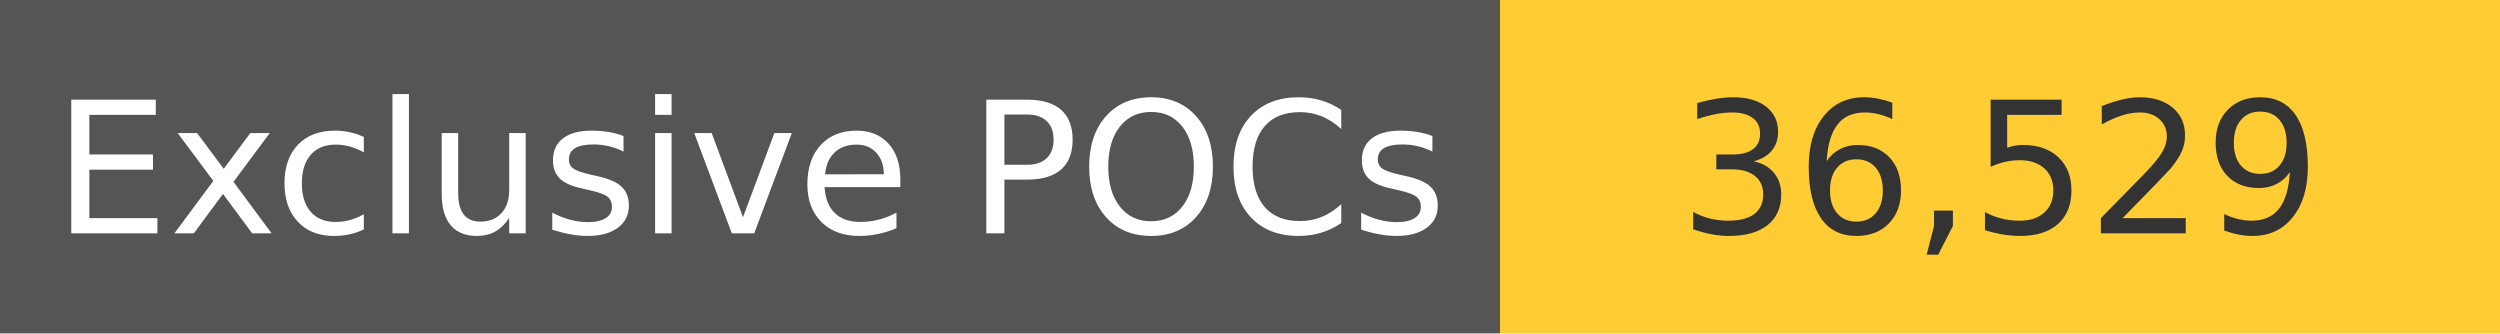
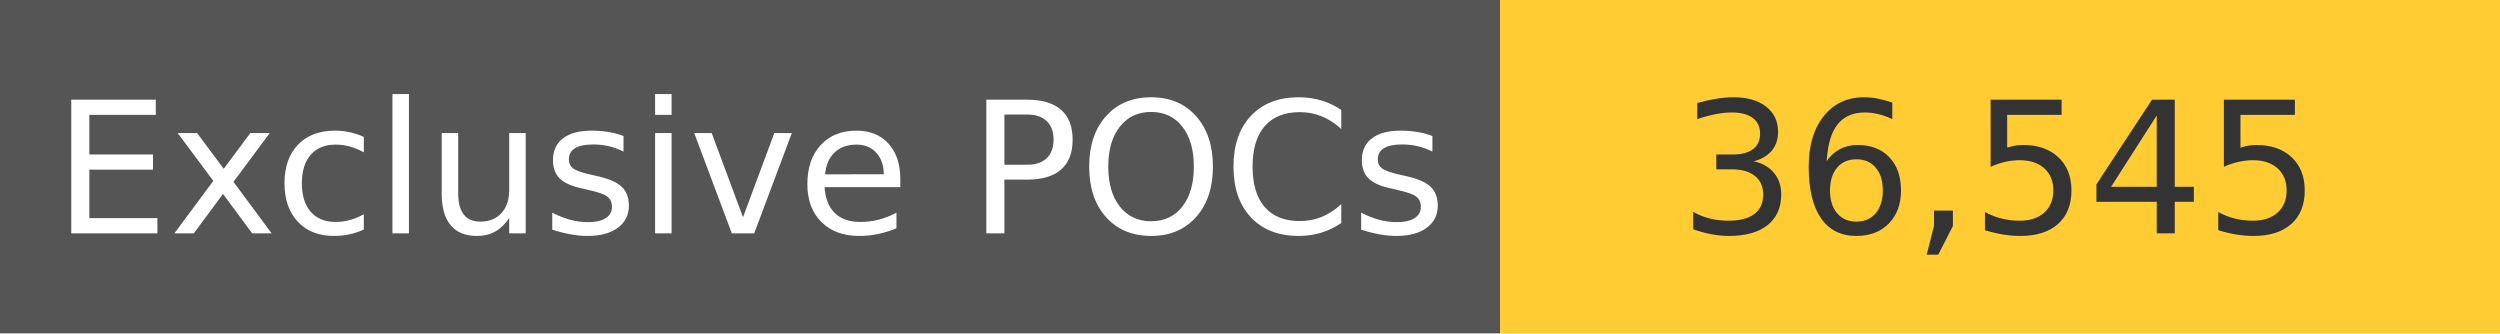
<svg xmlns="http://www.w3.org/2000/svg" width="150" height="20" role="img">
  <linearGradient id="s" x2="0" y2="100%">
    <stop offset="0" stop-color="#bbb" stop-opacity=".1" />
    <stop offset="1" stop-opacity=".1" />
  </linearGradient>
  <g>
    <rect width="90" height="20" fill="#555" />
    <rect x="90" width="267" height="20" fill="#ffcc33" />
  </g>
  <g fill="#fff" text-anchor="middle" font-family="Verdana,Geneva,DejaVu Sans,sans-serif" text-rendering="geometricPrecision" font-size="110">
    <text x="450" y="140" transform="scale(.1)" fill="#fff">
            Exclusive POCs
        </text>
    <text x="1200" y="140" transform="scale(.1)" fill="#333">
-             36,529
+             36,545
        </text>
  </g>
</svg>
